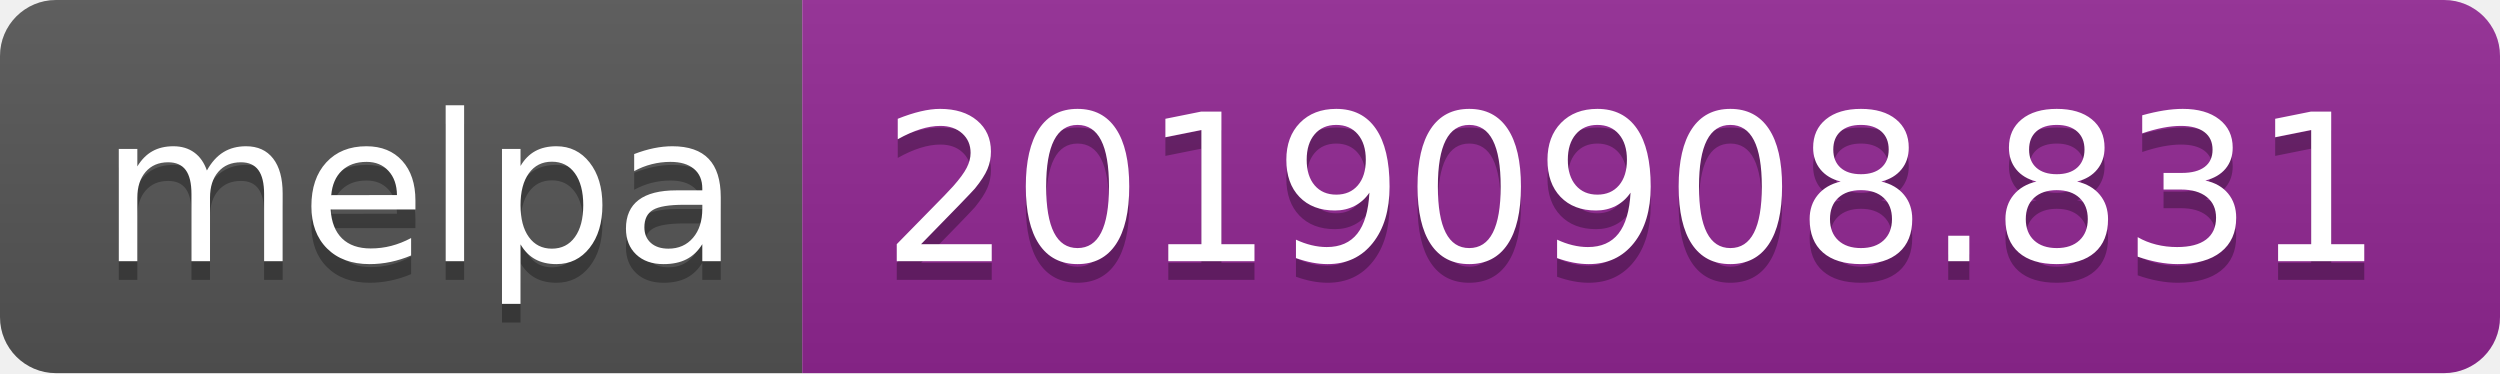
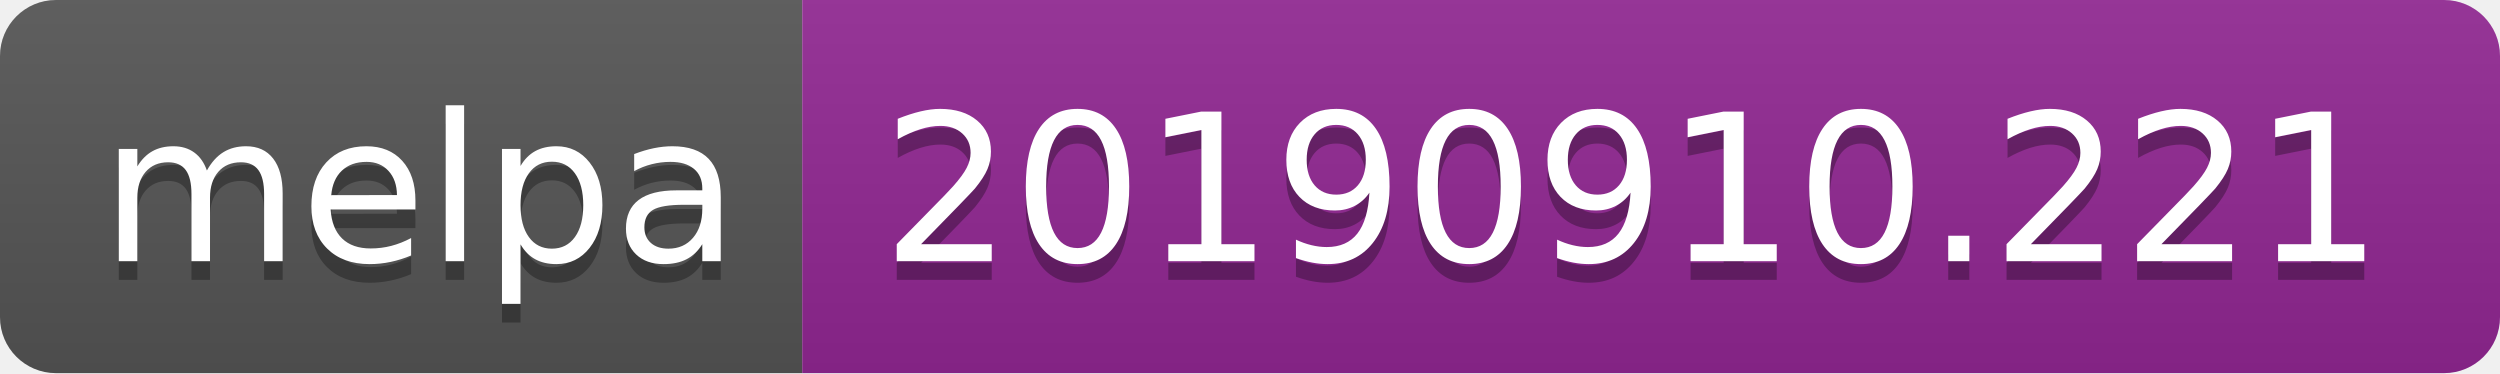
<svg xmlns="http://www.w3.org/2000/svg" width="134" height="20">
  <linearGradient id="b" x2="0" y2="100%">
    <stop offset="0" stop-color="#bbb" stop-opacity=".1" />
    <stop offset="1" stop-opacity=".1" />
  </linearGradient>
  <clipPath id="a">
    <rect width="134" height="20" rx="3" fill="#fff" />
  </clipPath>
  <g clip-path="url(#a)">
    <path fill="#555" d="M0 0h43v20H0z" />
    <path fill="#922793" d="M43 0h91v20H43z" />
    <path fill="url(#b)" d="M0 0h134v20H0z" />
  </g>
  <g fill="#fff" text-anchor="middle" font-family="DejaVu Sans,Verdana,Geneva,sans-serif" font-size="110">
    <text x="225" y="150" fill="#010101" fill-opacity=".3" transform="scale(.1)" textLength="330">melpa</text>
    <text x="225" y="140" transform="scale(.1)" textLength="330">melpa</text>
-     <text x="875" y="150" fill="#010101" fill-opacity=".3" transform="scale(.1)" textLength="810">20190908.831</text>
-     <text x="875" y="140" transform="scale(.1)" textLength="810">20190908.831</text>
+     <text x="875" y="150" fill="#010101" fill-opacity=".3" transform="scale(.1)" textLength="810">20190910.221</text>
+     <text x="875" y="140" transform="scale(.1)" textLength="810">20190910.221</text>
  </g>
</svg>
